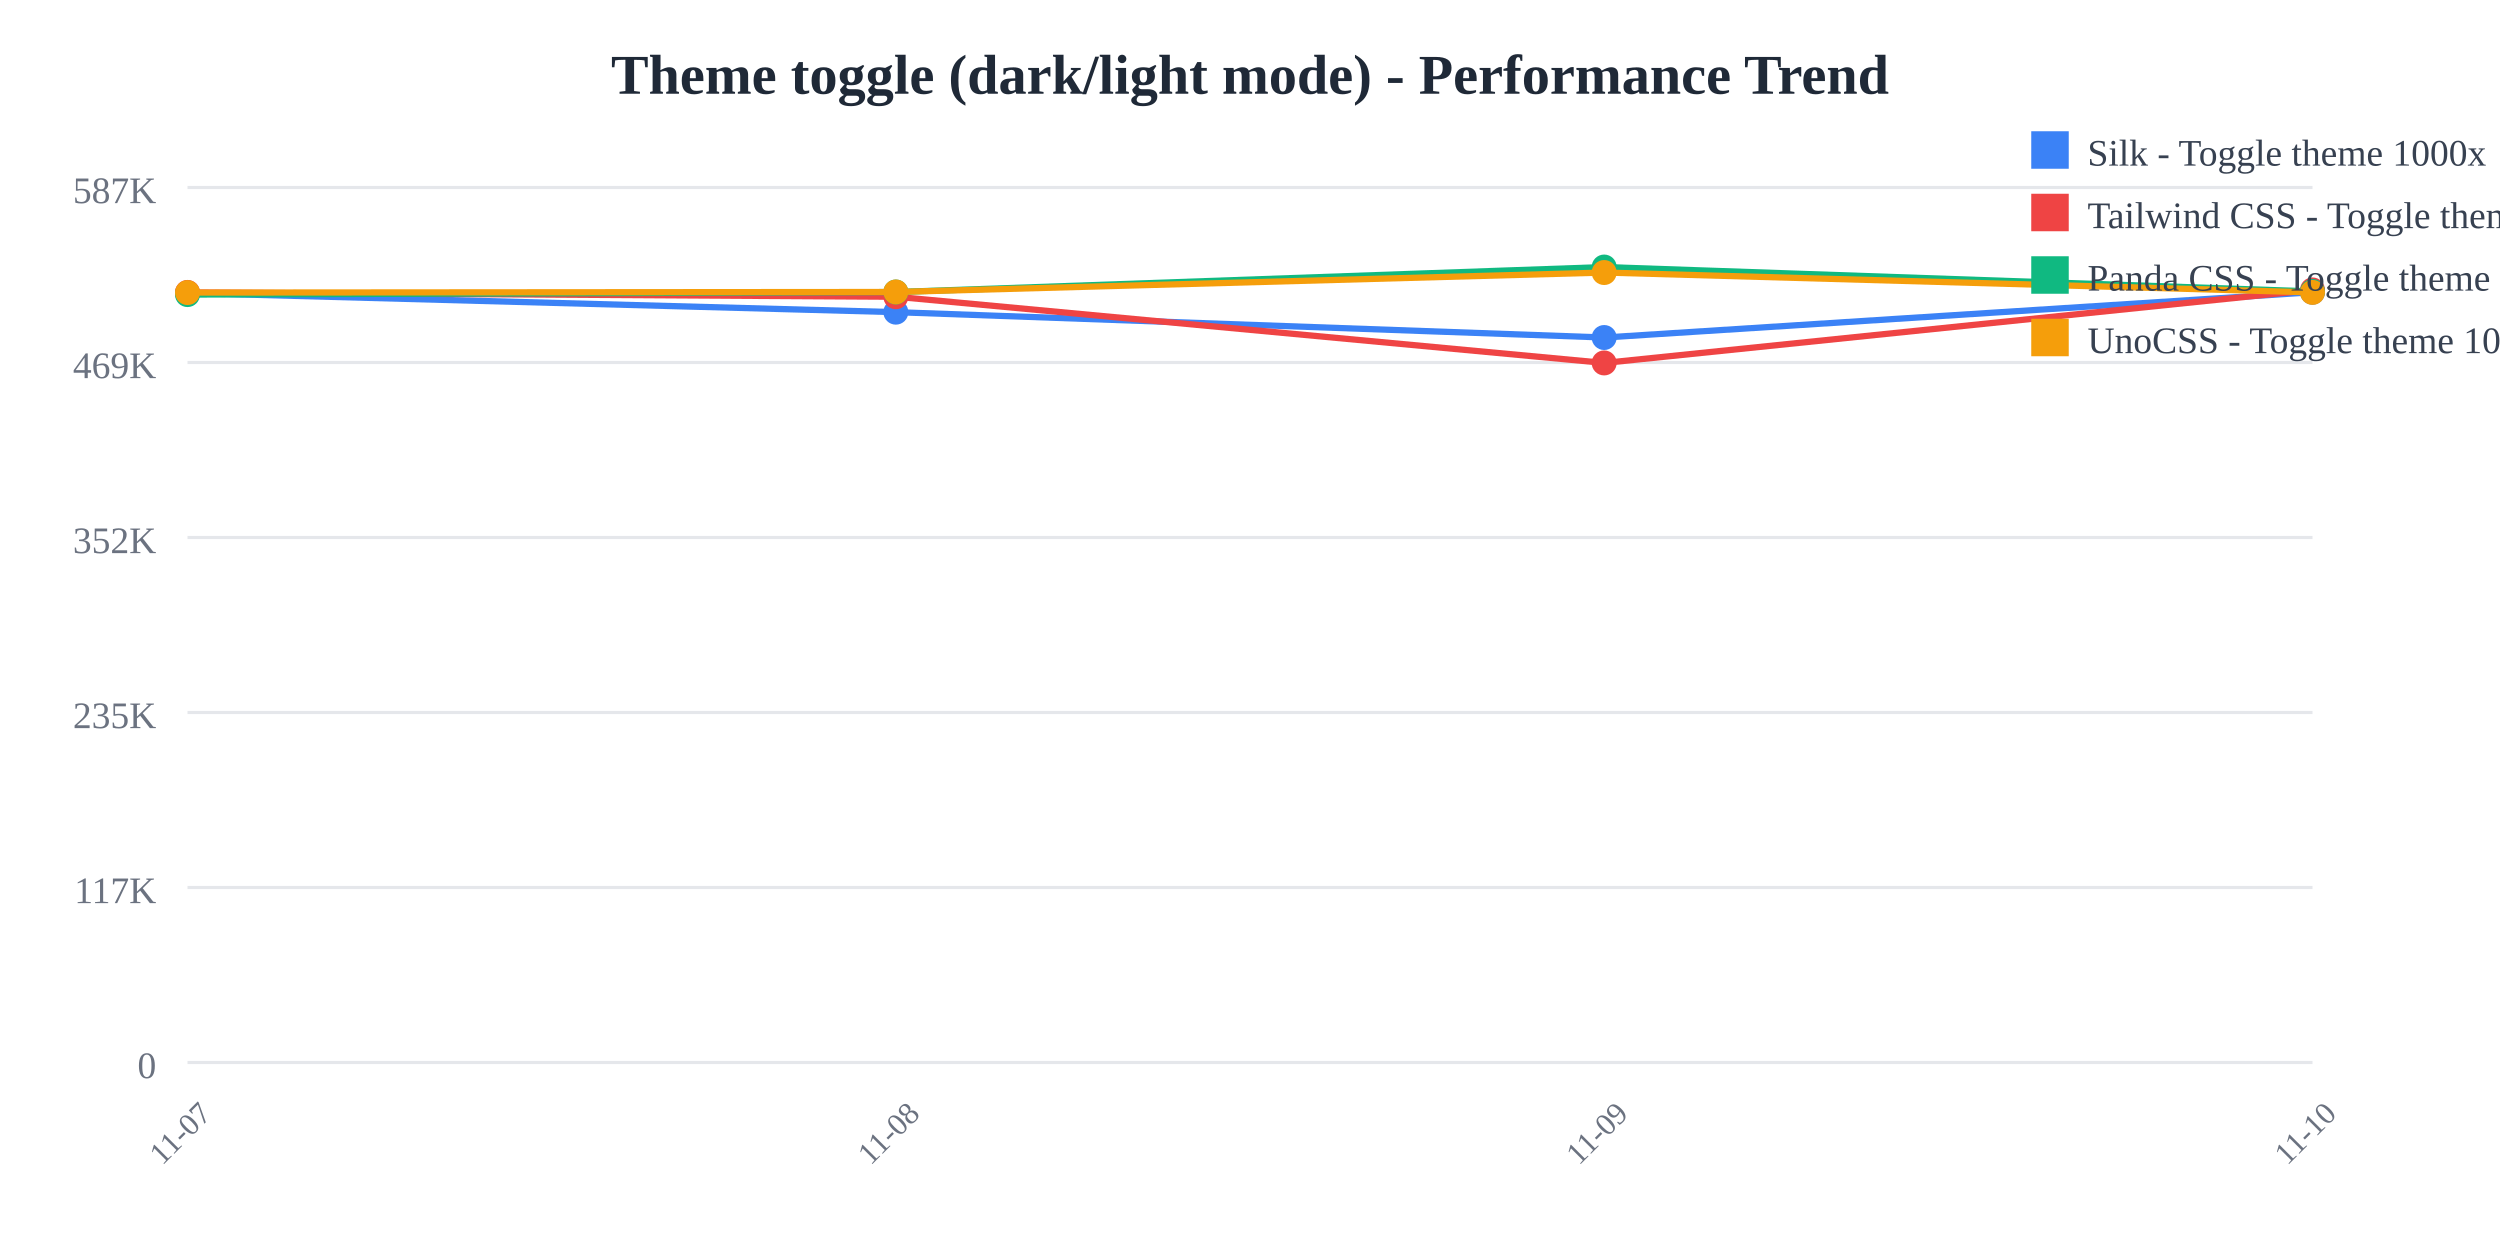
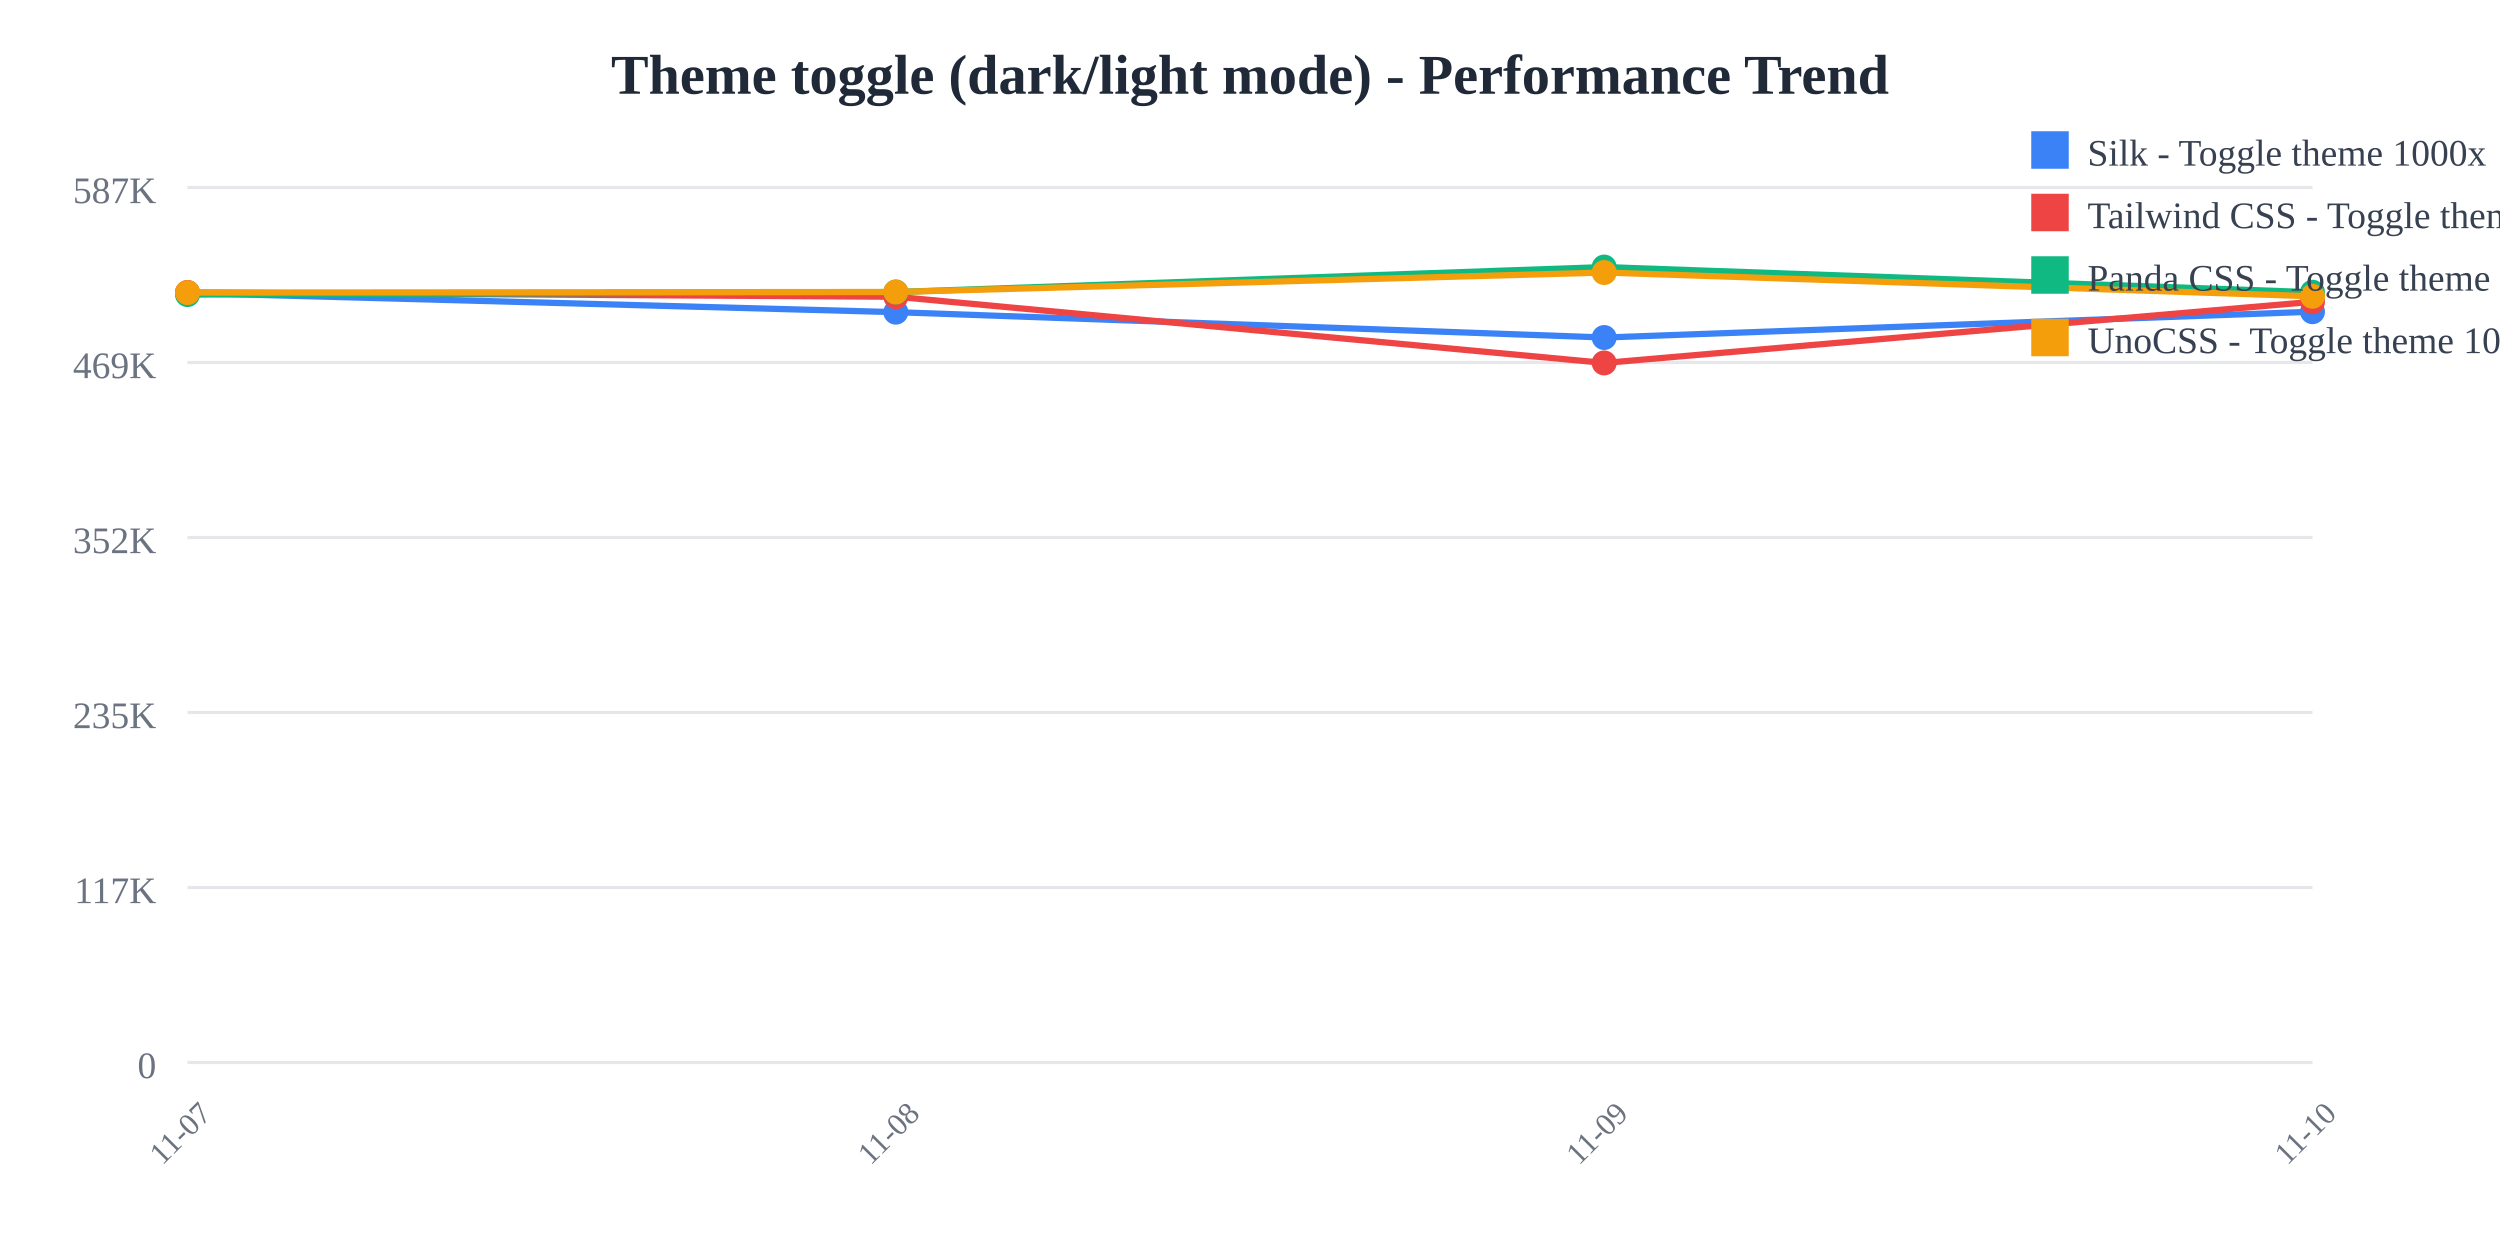
<svg xmlns="http://www.w3.org/2000/svg" width="800" height="400">
  <rect width="800" height="400" fill="white" />
  <text x="400" y="30" text-anchor="middle" font-size="18" font-weight="bold" fill="#1f2937">
    Theme toggle (dark/light mode) - Performance Trend
  </text>
  <line x1="60" y1="60" x2="740" y2="60" stroke="#e5e7eb" stroke-width="1" />
  <text x="50" y="65" text-anchor="end" font-size="12" fill="#6b7280">
    587K
  </text>
  <line x1="60" y1="116" x2="740" y2="116" stroke="#e5e7eb" stroke-width="1" />
  <text x="50" y="121" text-anchor="end" font-size="12" fill="#6b7280">
    469K
  </text>
  <line x1="60" y1="172" x2="740" y2="172" stroke="#e5e7eb" stroke-width="1" />
  <text x="50" y="177" text-anchor="end" font-size="12" fill="#6b7280">
    352K
  </text>
  <line x1="60" y1="228" x2="740" y2="228" stroke="#e5e7eb" stroke-width="1" />
  <text x="50" y="233" text-anchor="end" font-size="12" fill="#6b7280">
    235K
  </text>
  <line x1="60" y1="284" x2="740" y2="284" stroke="#e5e7eb" stroke-width="1" />
  <text x="50" y="289" text-anchor="end" font-size="12" fill="#6b7280">
    117K
  </text>
  <line x1="60" y1="340" x2="740" y2="340" stroke="#e5e7eb" stroke-width="1" />
  <text x="50" y="345" text-anchor="end" font-size="12" fill="#6b7280">
    0
  </text>
  <text x="60" y="365" text-anchor="middle" font-size="10" fill="#6b7280" transform="rotate(-45, 60, 365)">
    11-07
  </text>
  <text x="286.667" y="365" text-anchor="middle" font-size="10" fill="#6b7280" transform="rotate(-45, 286.6667, 365)">
    11-08
  </text>
  <text x="513.333" y="365" text-anchor="middle" font-size="10" fill="#6b7280" transform="rotate(-45, 513.3333, 365)">
    11-09
  </text>
  <text x="740" y="365" text-anchor="middle" font-size="10" fill="#6b7280" transform="rotate(-45, 740, 365)">
    11-10
  </text>
-   <polyline points="60,93.763 286.667,99.89 513.333,108.006 740,93.516" fill="none" stroke="#3b82f6" stroke-width="2" />
+   <polyline points="60,93.763 286.667,99.89 513.333,108.006 740,99.746" fill="none" stroke="#3b82f6" stroke-width="2" />
  <circle cx="60" cy="93.763" r="4" fill="#3b82f6" />
  <circle cx="286.667" cy="99.89" r="4" fill="#3b82f6" />
  <circle cx="513.333" cy="108.006" r="4" fill="#3b82f6" />
-   <circle cx="740" cy="93.516" r="4" fill="#3b82f6" />
-   <polyline points="60,93.577 286.667,94.959 513.333,116.139 740,92.784" fill="none" stroke="#ef4444" stroke-width="2" />
+   <circle cx="740" cy="99.746" r="4" fill="#3b82f6" />
+   <polyline points="60,93.577 286.667,94.959 513.333,116.139 740,96.574" fill="none" stroke="#ef4444" stroke-width="2" />
  <circle cx="60" cy="93.577" r="4" fill="#ef4444" />
  <circle cx="286.667" cy="94.959" r="4" fill="#ef4444" />
  <circle cx="513.333" cy="116.139" r="4" fill="#ef4444" />
-   <circle cx="740" cy="92.784" r="4" fill="#ef4444" />
-   <polyline points="60,94.265 286.667,93.45 513.333,85.455 740,93.268" fill="none" stroke="#10b981" stroke-width="2" />
+   <circle cx="740" cy="96.574" r="4" fill="#ef4444" />
+   <polyline points="60,94.265 286.667,93.45 513.333,85.455 740,93.511" fill="none" stroke="#10b981" stroke-width="2" />
  <circle cx="60" cy="94.265" r="4" fill="#10b981" />
  <circle cx="286.667" cy="93.45" r="4" fill="#10b981" />
  <circle cx="513.333" cy="85.455" r="4" fill="#10b981" />
-   <circle cx="740" cy="93.268" r="4" fill="#10b981" />
-   <polyline points="60,93.626 286.667,93.432 513.333,87.213 740,93.575" fill="none" stroke="#f59e0b" stroke-width="2" />
+   <circle cx="740" cy="93.511" r="4" fill="#10b981" />
+   <polyline points="60,93.626 286.667,93.432 513.333,87.213 740,94.816" fill="none" stroke="#f59e0b" stroke-width="2" />
  <circle cx="60" cy="93.626" r="4" fill="#f59e0b" />
  <circle cx="286.667" cy="93.432" r="4" fill="#f59e0b" />
  <circle cx="513.333" cy="87.213" r="4" fill="#f59e0b" />
-   <circle cx="740" cy="93.575" r="4" fill="#f59e0b" />
+   <circle cx="740" cy="94.816" r="4" fill="#f59e0b" />
  <rect x="650" y="42" width="12" height="12" fill="#3b82f6" />
  <text x="668" y="53" font-size="12" fill="#374151">Silk - Toggle theme 1000x</text>
  <rect x="650" y="62" width="12" height="12" fill="#ef4444" />
  <text x="668" y="73" font-size="12" fill="#374151">Tailwind CSS - Toggle theme 1000x</text>
  <rect x="650" y="82" width="12" height="12" fill="#10b981" />
  <text x="668" y="93" font-size="12" fill="#374151">Panda CSS - Toggle theme 1000x</text>
  <rect x="650" y="102" width="12" height="12" fill="#f59e0b" />
  <text x="668" y="113" font-size="12" fill="#374151">UnoCSS - Toggle theme 1000x</text>
</svg>
